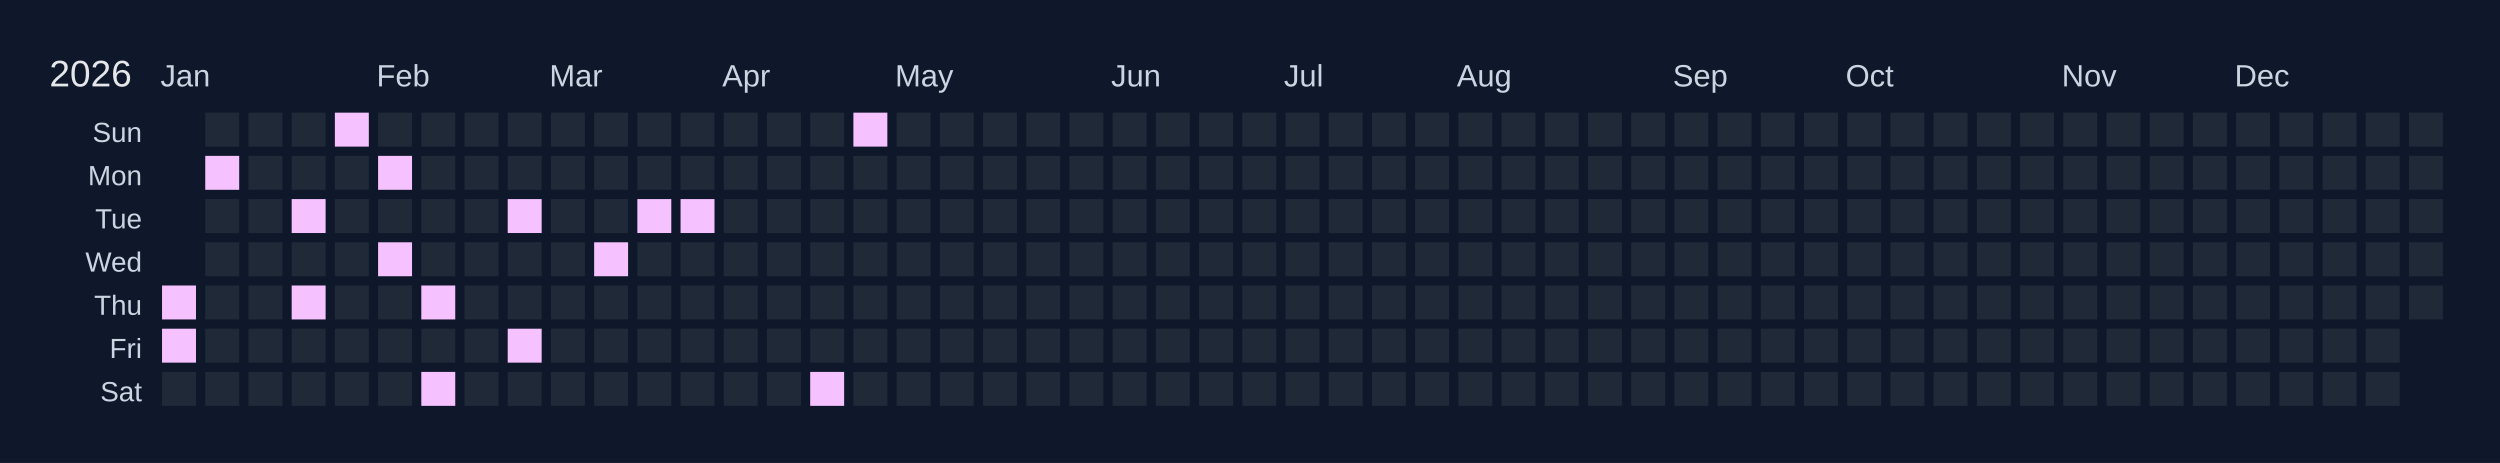
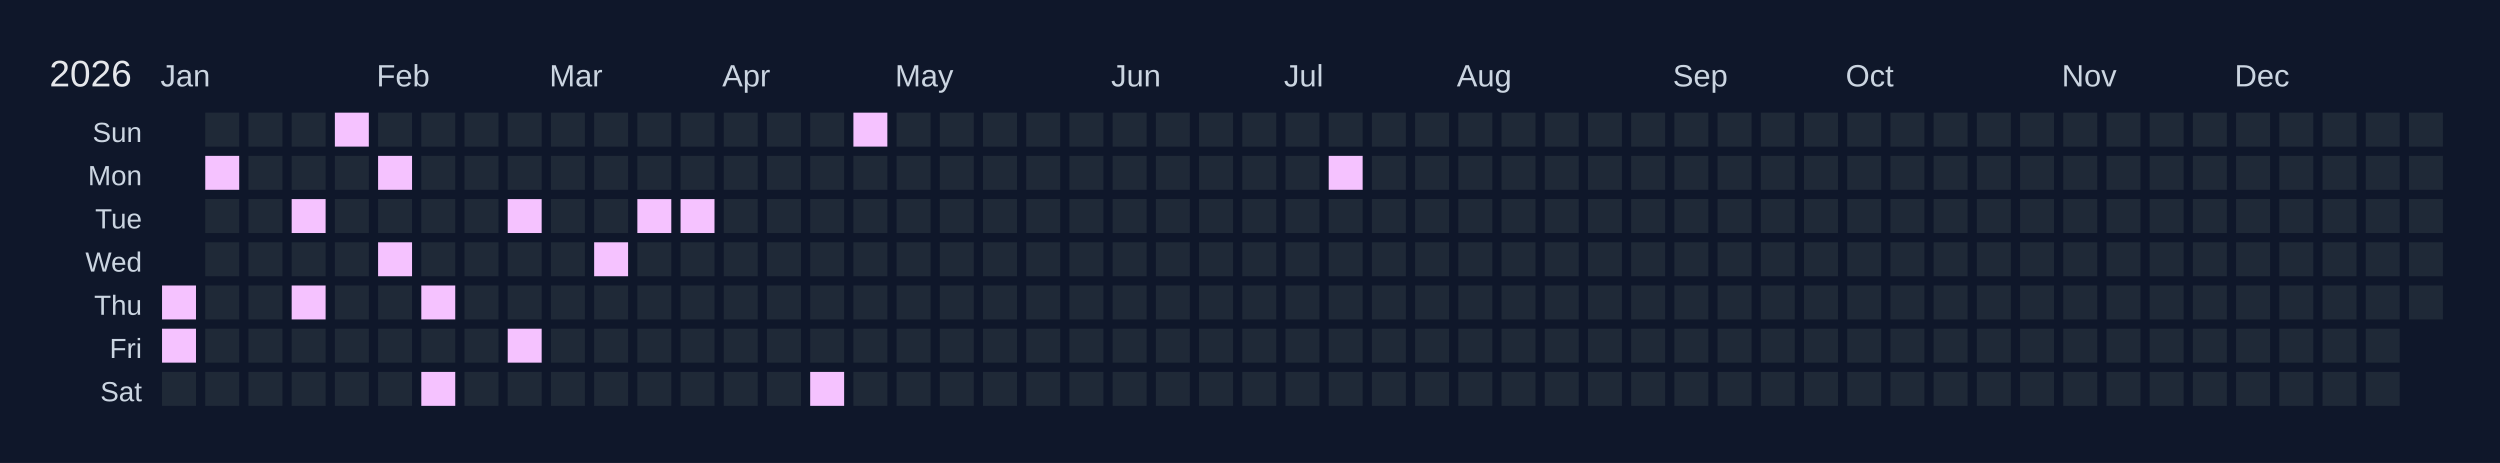
<svg xmlns="http://www.w3.org/2000/svg" width="810" height="150" viewBox="0 0 810 150">
  <rect width="810" height="150" fill="#0f172a" />
  <text x="16" y="28" font-size="12" fill="#e5e7eb" font-family="Arial, sans-serif">2026</text>
  <text x="52" y="28" font-size="10" fill="#cbd5e1" font-family="Arial, sans-serif">Jan</text>
  <text x="122" y="28" font-size="10" fill="#cbd5e1" font-family="Arial, sans-serif">Feb</text>
  <text x="178" y="28" font-size="10" fill="#cbd5e1" font-family="Arial, sans-serif">Mar</text>
  <text x="234" y="28" font-size="10" fill="#cbd5e1" font-family="Arial, sans-serif">Apr</text>
  <text x="290" y="28" font-size="10" fill="#cbd5e1" font-family="Arial, sans-serif">May</text>
  <text x="360" y="28" font-size="10" fill="#cbd5e1" font-family="Arial, sans-serif">Jun</text>
  <text x="416" y="28" font-size="10" fill="#cbd5e1" font-family="Arial, sans-serif">Jul</text>
  <text x="472" y="28" font-size="10" fill="#cbd5e1" font-family="Arial, sans-serif">Aug</text>
  <text x="542" y="28" font-size="10" fill="#cbd5e1" font-family="Arial, sans-serif">Sep</text>
  <text x="598" y="28" font-size="10" fill="#cbd5e1" font-family="Arial, sans-serif">Oct</text>
  <text x="668" y="28" font-size="10" fill="#cbd5e1" font-family="Arial, sans-serif">Nov</text>
  <text x="724" y="28" font-size="10" fill="#cbd5e1" font-family="Arial, sans-serif">Dec</text>
  <text x="46" y="46" font-size="9" fill="#cbd5e1" font-family="Arial, sans-serif" text-anchor="end">Sun</text>
  <text x="46" y="60" font-size="9" fill="#cbd5e1" font-family="Arial, sans-serif" text-anchor="end">Mon</text>
  <text x="46" y="74" font-size="9" fill="#cbd5e1" font-family="Arial, sans-serif" text-anchor="end">Tue</text>
  <text x="46" y="88" font-size="9" fill="#cbd5e1" font-family="Arial, sans-serif" text-anchor="end">Wed</text>
  <text x="46" y="102" font-size="9" fill="#cbd5e1" font-family="Arial, sans-serif" text-anchor="end">Thu</text>
  <text x="46" y="116" font-size="9" fill="#cbd5e1" font-family="Arial, sans-serif" text-anchor="end">Fri</text>
  <text x="46" y="130" font-size="9" fill="#cbd5e1" font-family="Arial, sans-serif" text-anchor="end">Sat</text>
  <g transform="translate(52,36)">
    <rect x="0" y="0" width="12" height="12" fill="#0f172a" stroke="#0f172a" stroke-width="1" />
    <rect x="0" y="14" width="12" height="12" fill="#0f172a" stroke="#0f172a" stroke-width="1" />
    <rect x="0" y="28" width="12" height="12" fill="#0f172a" stroke="#0f172a" stroke-width="1" />
    <rect x="0" y="42" width="12" height="12" fill="#0f172a" stroke="#0f172a" stroke-width="1" />
    <rect x="0" y="56" width="12" height="12" fill="#f5c2ff" stroke="#0f172a" stroke-width="1" data-date="2026-01-01" />
    <rect x="0" y="70" width="12" height="12" fill="#f5c2ff" stroke="#0f172a" stroke-width="1" data-date="2026-01-02" />
    <rect x="0" y="84" width="12" height="12" fill="#1f2937" stroke="#0f172a" stroke-width="1" data-date="2026-01-03" />
    <rect x="14" y="0" width="12" height="12" fill="#1f2937" stroke="#0f172a" stroke-width="1" data-date="2026-01-04" />
    <rect x="14" y="14" width="12" height="12" fill="#f5c2ff" stroke="#0f172a" stroke-width="1" data-date="2026-01-05" />
    <rect x="14" y="28" width="12" height="12" fill="#1f2937" stroke="#0f172a" stroke-width="1" data-date="2026-01-06" />
    <rect x="14" y="42" width="12" height="12" fill="#1f2937" stroke="#0f172a" stroke-width="1" data-date="2026-01-07" />
    <rect x="14" y="56" width="12" height="12" fill="#1f2937" stroke="#0f172a" stroke-width="1" data-date="2026-01-08" />
    <rect x="14" y="70" width="12" height="12" fill="#1f2937" stroke="#0f172a" stroke-width="1" data-date="2026-01-09" />
    <rect x="14" y="84" width="12" height="12" fill="#1f2937" stroke="#0f172a" stroke-width="1" data-date="2026-01-10" />
    <rect x="28" y="0" width="12" height="12" fill="#1f2937" stroke="#0f172a" stroke-width="1" data-date="2026-01-11" />
    <rect x="28" y="14" width="12" height="12" fill="#1f2937" stroke="#0f172a" stroke-width="1" data-date="2026-01-12" />
    <rect x="28" y="28" width="12" height="12" fill="#1f2937" stroke="#0f172a" stroke-width="1" data-date="2026-01-13" />
    <rect x="28" y="42" width="12" height="12" fill="#1f2937" stroke="#0f172a" stroke-width="1" data-date="2026-01-14" />
    <rect x="28" y="56" width="12" height="12" fill="#1f2937" stroke="#0f172a" stroke-width="1" data-date="2026-01-15" />
    <rect x="28" y="70" width="12" height="12" fill="#1f2937" stroke="#0f172a" stroke-width="1" data-date="2026-01-16" />
    <rect x="28" y="84" width="12" height="12" fill="#1f2937" stroke="#0f172a" stroke-width="1" data-date="2026-01-17" />
    <rect x="42" y="0" width="12" height="12" fill="#1f2937" stroke="#0f172a" stroke-width="1" data-date="2026-01-18" />
    <rect x="42" y="14" width="12" height="12" fill="#1f2937" stroke="#0f172a" stroke-width="1" data-date="2026-01-19" />
    <rect x="42" y="28" width="12" height="12" fill="#f5c2ff" stroke="#0f172a" stroke-width="1" data-date="2026-01-20" />
    <rect x="42" y="42" width="12" height="12" fill="#1f2937" stroke="#0f172a" stroke-width="1" data-date="2026-01-21" />
    <rect x="42" y="56" width="12" height="12" fill="#f5c2ff" stroke="#0f172a" stroke-width="1" data-date="2026-01-22" />
    <rect x="42" y="70" width="12" height="12" fill="#1f2937" stroke="#0f172a" stroke-width="1" data-date="2026-01-23" />
    <rect x="42" y="84" width="12" height="12" fill="#1f2937" stroke="#0f172a" stroke-width="1" data-date="2026-01-24" />
    <rect x="56" y="0" width="12" height="12" fill="#f5c2ff" stroke="#0f172a" stroke-width="1" data-date="2026-01-25" />
    <rect x="56" y="14" width="12" height="12" fill="#1f2937" stroke="#0f172a" stroke-width="1" data-date="2026-01-26" />
    <rect x="56" y="28" width="12" height="12" fill="#1f2937" stroke="#0f172a" stroke-width="1" data-date="2026-01-27" />
    <rect x="56" y="42" width="12" height="12" fill="#1f2937" stroke="#0f172a" stroke-width="1" data-date="2026-01-28" />
    <rect x="56" y="56" width="12" height="12" fill="#1f2937" stroke="#0f172a" stroke-width="1" data-date="2026-01-29" />
    <rect x="56" y="70" width="12" height="12" fill="#1f2937" stroke="#0f172a" stroke-width="1" data-date="2026-01-30" />
    <rect x="56" y="84" width="12" height="12" fill="#1f2937" stroke="#0f172a" stroke-width="1" data-date="2026-01-31" />
    <rect x="70" y="0" width="12" height="12" fill="#1f2937" stroke="#0f172a" stroke-width="1" data-date="2026-02-01" />
    <rect x="70" y="14" width="12" height="12" fill="#f5c2ff" stroke="#0f172a" stroke-width="1" data-date="2026-02-02" />
    <rect x="70" y="28" width="12" height="12" fill="#1f2937" stroke="#0f172a" stroke-width="1" data-date="2026-02-03" />
    <rect x="70" y="42" width="12" height="12" fill="#f5c2ff" stroke="#0f172a" stroke-width="1" data-date="2026-02-04" />
    <rect x="70" y="56" width="12" height="12" fill="#1f2937" stroke="#0f172a" stroke-width="1" data-date="2026-02-05" />
    <rect x="70" y="70" width="12" height="12" fill="#1f2937" stroke="#0f172a" stroke-width="1" data-date="2026-02-06" />
    <rect x="70" y="84" width="12" height="12" fill="#1f2937" stroke="#0f172a" stroke-width="1" data-date="2026-02-07" />
    <rect x="84" y="0" width="12" height="12" fill="#1f2937" stroke="#0f172a" stroke-width="1" data-date="2026-02-08" />
    <rect x="84" y="14" width="12" height="12" fill="#1f2937" stroke="#0f172a" stroke-width="1" data-date="2026-02-09" />
    <rect x="84" y="28" width="12" height="12" fill="#1f2937" stroke="#0f172a" stroke-width="1" data-date="2026-02-10" />
    <rect x="84" y="42" width="12" height="12" fill="#1f2937" stroke="#0f172a" stroke-width="1" data-date="2026-02-11" />
    <rect x="84" y="56" width="12" height="12" fill="#f5c2ff" stroke="#0f172a" stroke-width="1" data-date="2026-02-12" />
    <rect x="84" y="70" width="12" height="12" fill="#1f2937" stroke="#0f172a" stroke-width="1" data-date="2026-02-13" />
    <rect x="84" y="84" width="12" height="12" fill="#f5c2ff" stroke="#0f172a" stroke-width="1" data-date="2026-02-14" />
    <rect x="98" y="0" width="12" height="12" fill="#1f2937" stroke="#0f172a" stroke-width="1" data-date="2026-02-15" />
    <rect x="98" y="14" width="12" height="12" fill="#1f2937" stroke="#0f172a" stroke-width="1" data-date="2026-02-16" />
    <rect x="98" y="28" width="12" height="12" fill="#1f2937" stroke="#0f172a" stroke-width="1" data-date="2026-02-17" />
    <rect x="98" y="42" width="12" height="12" fill="#1f2937" stroke="#0f172a" stroke-width="1" data-date="2026-02-18" />
    <rect x="98" y="56" width="12" height="12" fill="#1f2937" stroke="#0f172a" stroke-width="1" data-date="2026-02-19" />
    <rect x="98" y="70" width="12" height="12" fill="#1f2937" stroke="#0f172a" stroke-width="1" data-date="2026-02-20" />
    <rect x="98" y="84" width="12" height="12" fill="#1f2937" stroke="#0f172a" stroke-width="1" data-date="2026-02-21" />
    <rect x="112" y="0" width="12" height="12" fill="#1f2937" stroke="#0f172a" stroke-width="1" data-date="2026-02-22" />
    <rect x="112" y="14" width="12" height="12" fill="#1f2937" stroke="#0f172a" stroke-width="1" data-date="2026-02-23" />
    <rect x="112" y="28" width="12" height="12" fill="#f5c2ff" stroke="#0f172a" stroke-width="1" data-date="2026-02-24" />
    <rect x="112" y="42" width="12" height="12" fill="#1f2937" stroke="#0f172a" stroke-width="1" data-date="2026-02-25" />
    <rect x="112" y="56" width="12" height="12" fill="#1f2937" stroke="#0f172a" stroke-width="1" data-date="2026-02-26" />
    <rect x="112" y="70" width="12" height="12" fill="#f5c2ff" stroke="#0f172a" stroke-width="1" data-date="2026-02-27" />
    <rect x="112" y="84" width="12" height="12" fill="#1f2937" stroke="#0f172a" stroke-width="1" data-date="2026-02-28" />
    <rect x="126" y="0" width="12" height="12" fill="#1f2937" stroke="#0f172a" stroke-width="1" data-date="2026-03-01" />
    <rect x="126" y="14" width="12" height="12" fill="#1f2937" stroke="#0f172a" stroke-width="1" data-date="2026-03-02" />
    <rect x="126" y="28" width="12" height="12" fill="#1f2937" stroke="#0f172a" stroke-width="1" data-date="2026-03-03" />
    <rect x="126" y="42" width="12" height="12" fill="#1f2937" stroke="#0f172a" stroke-width="1" data-date="2026-03-04" />
    <rect x="126" y="56" width="12" height="12" fill="#1f2937" stroke="#0f172a" stroke-width="1" data-date="2026-03-05" />
    <rect x="126" y="70" width="12" height="12" fill="#1f2937" stroke="#0f172a" stroke-width="1" data-date="2026-03-06" />
    <rect x="126" y="84" width="12" height="12" fill="#1f2937" stroke="#0f172a" stroke-width="1" data-date="2026-03-07" />
    <rect x="140" y="0" width="12" height="12" fill="#1f2937" stroke="#0f172a" stroke-width="1" data-date="2026-03-08" />
    <rect x="140" y="14" width="12" height="12" fill="#1f2937" stroke="#0f172a" stroke-width="1" data-date="2026-03-09" />
    <rect x="140" y="28" width="12" height="12" fill="#1f2937" stroke="#0f172a" stroke-width="1" data-date="2026-03-10" />
    <rect x="140" y="42" width="12" height="12" fill="#f5c2ff" stroke="#0f172a" stroke-width="1" data-date="2026-03-11" />
    <rect x="140" y="56" width="12" height="12" fill="#1f2937" stroke="#0f172a" stroke-width="1" data-date="2026-03-12" />
    <rect x="140" y="70" width="12" height="12" fill="#1f2937" stroke="#0f172a" stroke-width="1" data-date="2026-03-13" />
    <rect x="140" y="84" width="12" height="12" fill="#1f2937" stroke="#0f172a" stroke-width="1" data-date="2026-03-14" />
    <rect x="154" y="0" width="12" height="12" fill="#1f2937" stroke="#0f172a" stroke-width="1" data-date="2026-03-15" />
    <rect x="154" y="14" width="12" height="12" fill="#1f2937" stroke="#0f172a" stroke-width="1" data-date="2026-03-16" />
    <rect x="154" y="28" width="12" height="12" fill="#f5c2ff" stroke="#0f172a" stroke-width="1" data-date="2026-03-17" />
    <rect x="154" y="42" width="12" height="12" fill="#1f2937" stroke="#0f172a" stroke-width="1" data-date="2026-03-18" />
    <rect x="154" y="56" width="12" height="12" fill="#1f2937" stroke="#0f172a" stroke-width="1" data-date="2026-03-19" />
    <rect x="154" y="70" width="12" height="12" fill="#1f2937" stroke="#0f172a" stroke-width="1" data-date="2026-03-20" />
    <rect x="154" y="84" width="12" height="12" fill="#1f2937" stroke="#0f172a" stroke-width="1" data-date="2026-03-21" />
    <rect x="168" y="0" width="12" height="12" fill="#1f2937" stroke="#0f172a" stroke-width="1" data-date="2026-03-22" />
    <rect x="168" y="14" width="12" height="12" fill="#1f2937" stroke="#0f172a" stroke-width="1" data-date="2026-03-23" />
    <rect x="168" y="28" width="12" height="12" fill="#f5c2ff" stroke="#0f172a" stroke-width="1" data-date="2026-03-24" />
    <rect x="168" y="42" width="12" height="12" fill="#1f2937" stroke="#0f172a" stroke-width="1" data-date="2026-03-25" />
    <rect x="168" y="56" width="12" height="12" fill="#1f2937" stroke="#0f172a" stroke-width="1" data-date="2026-03-26" />
    <rect x="168" y="70" width="12" height="12" fill="#1f2937" stroke="#0f172a" stroke-width="1" data-date="2026-03-27" />
    <rect x="168" y="84" width="12" height="12" fill="#1f2937" stroke="#0f172a" stroke-width="1" data-date="2026-03-28" />
    <rect x="182" y="0" width="12" height="12" fill="#1f2937" stroke="#0f172a" stroke-width="1" data-date="2026-03-29" />
    <rect x="182" y="14" width="12" height="12" fill="#1f2937" stroke="#0f172a" stroke-width="1" data-date="2026-03-30" />
    <rect x="182" y="28" width="12" height="12" fill="#1f2937" stroke="#0f172a" stroke-width="1" data-date="2026-03-31" />
    <rect x="182" y="42" width="12" height="12" fill="#1f2937" stroke="#0f172a" stroke-width="1" data-date="2026-04-01" />
    <rect x="182" y="56" width="12" height="12" fill="#1f2937" stroke="#0f172a" stroke-width="1" data-date="2026-04-02" />
    <rect x="182" y="70" width="12" height="12" fill="#1f2937" stroke="#0f172a" stroke-width="1" data-date="2026-04-03" />
    <rect x="182" y="84" width="12" height="12" fill="#1f2937" stroke="#0f172a" stroke-width="1" data-date="2026-04-04" />
    <rect x="196" y="0" width="12" height="12" fill="#1f2937" stroke="#0f172a" stroke-width="1" data-date="2026-04-05" />
    <rect x="196" y="14" width="12" height="12" fill="#1f2937" stroke="#0f172a" stroke-width="1" data-date="2026-04-06" />
    <rect x="196" y="28" width="12" height="12" fill="#1f2937" stroke="#0f172a" stroke-width="1" data-date="2026-04-07" />
    <rect x="196" y="42" width="12" height="12" fill="#1f2937" stroke="#0f172a" stroke-width="1" data-date="2026-04-08" />
    <rect x="196" y="56" width="12" height="12" fill="#1f2937" stroke="#0f172a" stroke-width="1" data-date="2026-04-09" />
    <rect x="196" y="70" width="12" height="12" fill="#1f2937" stroke="#0f172a" stroke-width="1" data-date="2026-04-10" />
    <rect x="196" y="84" width="12" height="12" fill="#1f2937" stroke="#0f172a" stroke-width="1" data-date="2026-04-11" />
    <rect x="210" y="0" width="12" height="12" fill="#1f2937" stroke="#0f172a" stroke-width="1" data-date="2026-04-12" />
    <rect x="210" y="14" width="12" height="12" fill="#1f2937" stroke="#0f172a" stroke-width="1" data-date="2026-04-13" />
    <rect x="210" y="28" width="12" height="12" fill="#1f2937" stroke="#0f172a" stroke-width="1" data-date="2026-04-14" />
    <rect x="210" y="42" width="12" height="12" fill="#1f2937" stroke="#0f172a" stroke-width="1" data-date="2026-04-15" />
    <rect x="210" y="56" width="12" height="12" fill="#1f2937" stroke="#0f172a" stroke-width="1" data-date="2026-04-16" />
    <rect x="210" y="70" width="12" height="12" fill="#1f2937" stroke="#0f172a" stroke-width="1" data-date="2026-04-17" />
    <rect x="210" y="84" width="12" height="12" fill="#f5c2ff" stroke="#0f172a" stroke-width="1" data-date="2026-04-18" />
    <rect x="224" y="0" width="12" height="12" fill="#f5c2ff" stroke="#0f172a" stroke-width="1" data-date="2026-04-19" />
    <rect x="224" y="14" width="12" height="12" fill="#1f2937" stroke="#0f172a" stroke-width="1" data-date="2026-04-20" />
    <rect x="224" y="28" width="12" height="12" fill="#1f2937" stroke="#0f172a" stroke-width="1" data-date="2026-04-21" />
    <rect x="224" y="42" width="12" height="12" fill="#1f2937" stroke="#0f172a" stroke-width="1" data-date="2026-04-22" />
    <rect x="224" y="56" width="12" height="12" fill="#1f2937" stroke="#0f172a" stroke-width="1" data-date="2026-04-23" />
    <rect x="224" y="70" width="12" height="12" fill="#1f2937" stroke="#0f172a" stroke-width="1" data-date="2026-04-24" />
    <rect x="224" y="84" width="12" height="12" fill="#1f2937" stroke="#0f172a" stroke-width="1" data-date="2026-04-25" />
    <rect x="238" y="0" width="12" height="12" fill="#1f2937" stroke="#0f172a" stroke-width="1" data-date="2026-04-26" />
    <rect x="238" y="14" width="12" height="12" fill="#1f2937" stroke="#0f172a" stroke-width="1" data-date="2026-04-27" />
    <rect x="238" y="28" width="12" height="12" fill="#1f2937" stroke="#0f172a" stroke-width="1" data-date="2026-04-28" />
    <rect x="238" y="42" width="12" height="12" fill="#1f2937" stroke="#0f172a" stroke-width="1" data-date="2026-04-29" />
    <rect x="238" y="56" width="12" height="12" fill="#1f2937" stroke="#0f172a" stroke-width="1" data-date="2026-04-30" />
    <rect x="238" y="70" width="12" height="12" fill="#1f2937" stroke="#0f172a" stroke-width="1" data-date="2026-05-01" />
    <rect x="238" y="84" width="12" height="12" fill="#1f2937" stroke="#0f172a" stroke-width="1" data-date="2026-05-02" />
    <rect x="252" y="0" width="12" height="12" fill="#1f2937" stroke="#0f172a" stroke-width="1" data-date="2026-05-03" />
    <rect x="252" y="14" width="12" height="12" fill="#1f2937" stroke="#0f172a" stroke-width="1" data-date="2026-05-04" />
    <rect x="252" y="28" width="12" height="12" fill="#1f2937" stroke="#0f172a" stroke-width="1" data-date="2026-05-05" />
    <rect x="252" y="42" width="12" height="12" fill="#1f2937" stroke="#0f172a" stroke-width="1" data-date="2026-05-06" />
    <rect x="252" y="56" width="12" height="12" fill="#1f2937" stroke="#0f172a" stroke-width="1" data-date="2026-05-07" />
    <rect x="252" y="70" width="12" height="12" fill="#1f2937" stroke="#0f172a" stroke-width="1" data-date="2026-05-08" />
    <rect x="252" y="84" width="12" height="12" fill="#1f2937" stroke="#0f172a" stroke-width="1" data-date="2026-05-09" />
    <rect x="266" y="0" width="12" height="12" fill="#1f2937" stroke="#0f172a" stroke-width="1" data-date="2026-05-10" />
    <rect x="266" y="14" width="12" height="12" fill="#1f2937" stroke="#0f172a" stroke-width="1" data-date="2026-05-11" />
    <rect x="266" y="28" width="12" height="12" fill="#1f2937" stroke="#0f172a" stroke-width="1" data-date="2026-05-12" />
    <rect x="266" y="42" width="12" height="12" fill="#1f2937" stroke="#0f172a" stroke-width="1" data-date="2026-05-13" />
    <rect x="266" y="56" width="12" height="12" fill="#1f2937" stroke="#0f172a" stroke-width="1" data-date="2026-05-14" />
    <rect x="266" y="70" width="12" height="12" fill="#1f2937" stroke="#0f172a" stroke-width="1" data-date="2026-05-15" />
    <rect x="266" y="84" width="12" height="12" fill="#1f2937" stroke="#0f172a" stroke-width="1" data-date="2026-05-16" />
    <rect x="280" y="0" width="12" height="12" fill="#1f2937" stroke="#0f172a" stroke-width="1" data-date="2026-05-17" />
    <rect x="280" y="14" width="12" height="12" fill="#1f2937" stroke="#0f172a" stroke-width="1" data-date="2026-05-18" />
    <rect x="280" y="28" width="12" height="12" fill="#1f2937" stroke="#0f172a" stroke-width="1" data-date="2026-05-19" />
    <rect x="280" y="42" width="12" height="12" fill="#1f2937" stroke="#0f172a" stroke-width="1" data-date="2026-05-20" />
    <rect x="280" y="56" width="12" height="12" fill="#1f2937" stroke="#0f172a" stroke-width="1" data-date="2026-05-21" />
    <rect x="280" y="70" width="12" height="12" fill="#1f2937" stroke="#0f172a" stroke-width="1" data-date="2026-05-22" />
    <rect x="280" y="84" width="12" height="12" fill="#1f2937" stroke="#0f172a" stroke-width="1" data-date="2026-05-23" />
    <rect x="294" y="0" width="12" height="12" fill="#1f2937" stroke="#0f172a" stroke-width="1" data-date="2026-05-24" />
    <rect x="294" y="14" width="12" height="12" fill="#1f2937" stroke="#0f172a" stroke-width="1" data-date="2026-05-25" />
    <rect x="294" y="28" width="12" height="12" fill="#1f2937" stroke="#0f172a" stroke-width="1" data-date="2026-05-26" />
    <rect x="294" y="42" width="12" height="12" fill="#1f2937" stroke="#0f172a" stroke-width="1" data-date="2026-05-27" />
    <rect x="294" y="56" width="12" height="12" fill="#1f2937" stroke="#0f172a" stroke-width="1" data-date="2026-05-28" />
    <rect x="294" y="70" width="12" height="12" fill="#1f2937" stroke="#0f172a" stroke-width="1" data-date="2026-05-29" />
    <rect x="294" y="84" width="12" height="12" fill="#1f2937" stroke="#0f172a" stroke-width="1" data-date="2026-05-30" />
    <rect x="308" y="0" width="12" height="12" fill="#1f2937" stroke="#0f172a" stroke-width="1" data-date="2026-05-31" />
    <rect x="308" y="14" width="12" height="12" fill="#1f2937" stroke="#0f172a" stroke-width="1" data-date="2026-06-01" />
    <rect x="308" y="28" width="12" height="12" fill="#1f2937" stroke="#0f172a" stroke-width="1" data-date="2026-06-02" />
    <rect x="308" y="42" width="12" height="12" fill="#1f2937" stroke="#0f172a" stroke-width="1" data-date="2026-06-03" />
    <rect x="308" y="56" width="12" height="12" fill="#1f2937" stroke="#0f172a" stroke-width="1" data-date="2026-06-04" />
    <rect x="308" y="70" width="12" height="12" fill="#1f2937" stroke="#0f172a" stroke-width="1" data-date="2026-06-05" />
    <rect x="308" y="84" width="12" height="12" fill="#1f2937" stroke="#0f172a" stroke-width="1" data-date="2026-06-06" />
    <rect x="322" y="0" width="12" height="12" fill="#1f2937" stroke="#0f172a" stroke-width="1" data-date="2026-06-07" />
    <rect x="322" y="14" width="12" height="12" fill="#1f2937" stroke="#0f172a" stroke-width="1" data-date="2026-06-08" />
    <rect x="322" y="28" width="12" height="12" fill="#1f2937" stroke="#0f172a" stroke-width="1" data-date="2026-06-09" />
    <rect x="322" y="42" width="12" height="12" fill="#1f2937" stroke="#0f172a" stroke-width="1" data-date="2026-06-10" />
    <rect x="322" y="56" width="12" height="12" fill="#1f2937" stroke="#0f172a" stroke-width="1" data-date="2026-06-11" />
    <rect x="322" y="70" width="12" height="12" fill="#1f2937" stroke="#0f172a" stroke-width="1" data-date="2026-06-12" />
    <rect x="322" y="84" width="12" height="12" fill="#1f2937" stroke="#0f172a" stroke-width="1" data-date="2026-06-13" />
    <rect x="336" y="0" width="12" height="12" fill="#1f2937" stroke="#0f172a" stroke-width="1" data-date="2026-06-14" />
    <rect x="336" y="14" width="12" height="12" fill="#1f2937" stroke="#0f172a" stroke-width="1" data-date="2026-06-15" />
    <rect x="336" y="28" width="12" height="12" fill="#1f2937" stroke="#0f172a" stroke-width="1" data-date="2026-06-16" />
    <rect x="336" y="42" width="12" height="12" fill="#1f2937" stroke="#0f172a" stroke-width="1" data-date="2026-06-17" />
    <rect x="336" y="56" width="12" height="12" fill="#1f2937" stroke="#0f172a" stroke-width="1" data-date="2026-06-18" />
    <rect x="336" y="70" width="12" height="12" fill="#1f2937" stroke="#0f172a" stroke-width="1" data-date="2026-06-19" />
    <rect x="336" y="84" width="12" height="12" fill="#1f2937" stroke="#0f172a" stroke-width="1" data-date="2026-06-20" />
    <rect x="350" y="0" width="12" height="12" fill="#1f2937" stroke="#0f172a" stroke-width="1" data-date="2026-06-21" />
    <rect x="350" y="14" width="12" height="12" fill="#1f2937" stroke="#0f172a" stroke-width="1" data-date="2026-06-22" />
    <rect x="350" y="28" width="12" height="12" fill="#1f2937" stroke="#0f172a" stroke-width="1" data-date="2026-06-23" />
    <rect x="350" y="42" width="12" height="12" fill="#1f2937" stroke="#0f172a" stroke-width="1" data-date="2026-06-24" />
    <rect x="350" y="56" width="12" height="12" fill="#1f2937" stroke="#0f172a" stroke-width="1" data-date="2026-06-25" />
    <rect x="350" y="70" width="12" height="12" fill="#1f2937" stroke="#0f172a" stroke-width="1" data-date="2026-06-26" />
    <rect x="350" y="84" width="12" height="12" fill="#1f2937" stroke="#0f172a" stroke-width="1" data-date="2026-06-27" />
    <rect x="364" y="0" width="12" height="12" fill="#1f2937" stroke="#0f172a" stroke-width="1" data-date="2026-06-28" />
    <rect x="364" y="14" width="12" height="12" fill="#1f2937" stroke="#0f172a" stroke-width="1" data-date="2026-06-29" />
    <rect x="364" y="28" width="12" height="12" fill="#1f2937" stroke="#0f172a" stroke-width="1" data-date="2026-06-30" />
    <rect x="364" y="42" width="12" height="12" fill="#1f2937" stroke="#0f172a" stroke-width="1" data-date="2026-07-01" />
    <rect x="364" y="56" width="12" height="12" fill="#1f2937" stroke="#0f172a" stroke-width="1" data-date="2026-07-02" />
    <rect x="364" y="70" width="12" height="12" fill="#1f2937" stroke="#0f172a" stroke-width="1" data-date="2026-07-03" />
    <rect x="364" y="84" width="12" height="12" fill="#1f2937" stroke="#0f172a" stroke-width="1" data-date="2026-07-04" />
    <rect x="378" y="0" width="12" height="12" fill="#1f2937" stroke="#0f172a" stroke-width="1" data-date="2026-07-05" />
-     <rect x="378" y="14" width="12" height="12" fill="#1f2937" stroke="#0f172a" stroke-width="1" data-date="2026-07-06" />
+     <rect x="378" y="14" width="12" height="12" fill="#f5c2ff" stroke="#0f172a" stroke-width="1" data-date="2026-07-06" />
    <rect x="378" y="28" width="12" height="12" fill="#1f2937" stroke="#0f172a" stroke-width="1" data-date="2026-07-07" />
    <rect x="378" y="42" width="12" height="12" fill="#1f2937" stroke="#0f172a" stroke-width="1" data-date="2026-07-08" />
    <rect x="378" y="56" width="12" height="12" fill="#1f2937" stroke="#0f172a" stroke-width="1" data-date="2026-07-09" />
    <rect x="378" y="70" width="12" height="12" fill="#1f2937" stroke="#0f172a" stroke-width="1" data-date="2026-07-10" />
    <rect x="378" y="84" width="12" height="12" fill="#1f2937" stroke="#0f172a" stroke-width="1" data-date="2026-07-11" />
    <rect x="392" y="0" width="12" height="12" fill="#1f2937" stroke="#0f172a" stroke-width="1" data-date="2026-07-12" />
    <rect x="392" y="14" width="12" height="12" fill="#1f2937" stroke="#0f172a" stroke-width="1" data-date="2026-07-13" />
    <rect x="392" y="28" width="12" height="12" fill="#1f2937" stroke="#0f172a" stroke-width="1" data-date="2026-07-14" />
    <rect x="392" y="42" width="12" height="12" fill="#1f2937" stroke="#0f172a" stroke-width="1" data-date="2026-07-15" />
    <rect x="392" y="56" width="12" height="12" fill="#1f2937" stroke="#0f172a" stroke-width="1" data-date="2026-07-16" />
    <rect x="392" y="70" width="12" height="12" fill="#1f2937" stroke="#0f172a" stroke-width="1" data-date="2026-07-17" />
    <rect x="392" y="84" width="12" height="12" fill="#1f2937" stroke="#0f172a" stroke-width="1" data-date="2026-07-18" />
    <rect x="406" y="0" width="12" height="12" fill="#1f2937" stroke="#0f172a" stroke-width="1" data-date="2026-07-19" />
    <rect x="406" y="14" width="12" height="12" fill="#1f2937" stroke="#0f172a" stroke-width="1" data-date="2026-07-20" />
    <rect x="406" y="28" width="12" height="12" fill="#1f2937" stroke="#0f172a" stroke-width="1" data-date="2026-07-21" />
    <rect x="406" y="42" width="12" height="12" fill="#1f2937" stroke="#0f172a" stroke-width="1" data-date="2026-07-22" />
    <rect x="406" y="56" width="12" height="12" fill="#1f2937" stroke="#0f172a" stroke-width="1" data-date="2026-07-23" />
    <rect x="406" y="70" width="12" height="12" fill="#1f2937" stroke="#0f172a" stroke-width="1" data-date="2026-07-24" />
    <rect x="406" y="84" width="12" height="12" fill="#1f2937" stroke="#0f172a" stroke-width="1" data-date="2026-07-25" />
    <rect x="420" y="0" width="12" height="12" fill="#1f2937" stroke="#0f172a" stroke-width="1" data-date="2026-07-26" />
    <rect x="420" y="14" width="12" height="12" fill="#1f2937" stroke="#0f172a" stroke-width="1" data-date="2026-07-27" />
    <rect x="420" y="28" width="12" height="12" fill="#1f2937" stroke="#0f172a" stroke-width="1" data-date="2026-07-28" />
    <rect x="420" y="42" width="12" height="12" fill="#1f2937" stroke="#0f172a" stroke-width="1" data-date="2026-07-29" />
    <rect x="420" y="56" width="12" height="12" fill="#1f2937" stroke="#0f172a" stroke-width="1" data-date="2026-07-30" />
    <rect x="420" y="70" width="12" height="12" fill="#1f2937" stroke="#0f172a" stroke-width="1" data-date="2026-07-31" />
    <rect x="420" y="84" width="12" height="12" fill="#1f2937" stroke="#0f172a" stroke-width="1" data-date="2026-08-01" />
    <rect x="434" y="0" width="12" height="12" fill="#1f2937" stroke="#0f172a" stroke-width="1" data-date="2026-08-02" />
    <rect x="434" y="14" width="12" height="12" fill="#1f2937" stroke="#0f172a" stroke-width="1" data-date="2026-08-03" />
    <rect x="434" y="28" width="12" height="12" fill="#1f2937" stroke="#0f172a" stroke-width="1" data-date="2026-08-04" />
    <rect x="434" y="42" width="12" height="12" fill="#1f2937" stroke="#0f172a" stroke-width="1" data-date="2026-08-05" />
    <rect x="434" y="56" width="12" height="12" fill="#1f2937" stroke="#0f172a" stroke-width="1" data-date="2026-08-06" />
    <rect x="434" y="70" width="12" height="12" fill="#1f2937" stroke="#0f172a" stroke-width="1" data-date="2026-08-07" />
    <rect x="434" y="84" width="12" height="12" fill="#1f2937" stroke="#0f172a" stroke-width="1" data-date="2026-08-08" />
    <rect x="448" y="0" width="12" height="12" fill="#1f2937" stroke="#0f172a" stroke-width="1" data-date="2026-08-09" />
    <rect x="448" y="14" width="12" height="12" fill="#1f2937" stroke="#0f172a" stroke-width="1" data-date="2026-08-10" />
    <rect x="448" y="28" width="12" height="12" fill="#1f2937" stroke="#0f172a" stroke-width="1" data-date="2026-08-11" />
    <rect x="448" y="42" width="12" height="12" fill="#1f2937" stroke="#0f172a" stroke-width="1" data-date="2026-08-12" />
    <rect x="448" y="56" width="12" height="12" fill="#1f2937" stroke="#0f172a" stroke-width="1" data-date="2026-08-13" />
    <rect x="448" y="70" width="12" height="12" fill="#1f2937" stroke="#0f172a" stroke-width="1" data-date="2026-08-14" />
    <rect x="448" y="84" width="12" height="12" fill="#1f2937" stroke="#0f172a" stroke-width="1" data-date="2026-08-15" />
    <rect x="462" y="0" width="12" height="12" fill="#1f2937" stroke="#0f172a" stroke-width="1" data-date="2026-08-16" />
    <rect x="462" y="14" width="12" height="12" fill="#1f2937" stroke="#0f172a" stroke-width="1" data-date="2026-08-17" />
    <rect x="462" y="28" width="12" height="12" fill="#1f2937" stroke="#0f172a" stroke-width="1" data-date="2026-08-18" />
    <rect x="462" y="42" width="12" height="12" fill="#1f2937" stroke="#0f172a" stroke-width="1" data-date="2026-08-19" />
    <rect x="462" y="56" width="12" height="12" fill="#1f2937" stroke="#0f172a" stroke-width="1" data-date="2026-08-20" />
    <rect x="462" y="70" width="12" height="12" fill="#1f2937" stroke="#0f172a" stroke-width="1" data-date="2026-08-21" />
    <rect x="462" y="84" width="12" height="12" fill="#1f2937" stroke="#0f172a" stroke-width="1" data-date="2026-08-22" />
    <rect x="476" y="0" width="12" height="12" fill="#1f2937" stroke="#0f172a" stroke-width="1" data-date="2026-08-23" />
    <rect x="476" y="14" width="12" height="12" fill="#1f2937" stroke="#0f172a" stroke-width="1" data-date="2026-08-24" />
    <rect x="476" y="28" width="12" height="12" fill="#1f2937" stroke="#0f172a" stroke-width="1" data-date="2026-08-25" />
    <rect x="476" y="42" width="12" height="12" fill="#1f2937" stroke="#0f172a" stroke-width="1" data-date="2026-08-26" />
    <rect x="476" y="56" width="12" height="12" fill="#1f2937" stroke="#0f172a" stroke-width="1" data-date="2026-08-27" />
    <rect x="476" y="70" width="12" height="12" fill="#1f2937" stroke="#0f172a" stroke-width="1" data-date="2026-08-28" />
    <rect x="476" y="84" width="12" height="12" fill="#1f2937" stroke="#0f172a" stroke-width="1" data-date="2026-08-29" />
    <rect x="490" y="0" width="12" height="12" fill="#1f2937" stroke="#0f172a" stroke-width="1" data-date="2026-08-30" />
    <rect x="490" y="14" width="12" height="12" fill="#1f2937" stroke="#0f172a" stroke-width="1" data-date="2026-08-31" />
    <rect x="490" y="28" width="12" height="12" fill="#1f2937" stroke="#0f172a" stroke-width="1" data-date="2026-09-01" />
    <rect x="490" y="42" width="12" height="12" fill="#1f2937" stroke="#0f172a" stroke-width="1" data-date="2026-09-02" />
    <rect x="490" y="56" width="12" height="12" fill="#1f2937" stroke="#0f172a" stroke-width="1" data-date="2026-09-03" />
    <rect x="490" y="70" width="12" height="12" fill="#1f2937" stroke="#0f172a" stroke-width="1" data-date="2026-09-04" />
    <rect x="490" y="84" width="12" height="12" fill="#1f2937" stroke="#0f172a" stroke-width="1" data-date="2026-09-05" />
    <rect x="504" y="0" width="12" height="12" fill="#1f2937" stroke="#0f172a" stroke-width="1" data-date="2026-09-06" />
    <rect x="504" y="14" width="12" height="12" fill="#1f2937" stroke="#0f172a" stroke-width="1" data-date="2026-09-07" />
    <rect x="504" y="28" width="12" height="12" fill="#1f2937" stroke="#0f172a" stroke-width="1" data-date="2026-09-08" />
    <rect x="504" y="42" width="12" height="12" fill="#1f2937" stroke="#0f172a" stroke-width="1" data-date="2026-09-09" />
    <rect x="504" y="56" width="12" height="12" fill="#1f2937" stroke="#0f172a" stroke-width="1" data-date="2026-09-10" />
    <rect x="504" y="70" width="12" height="12" fill="#1f2937" stroke="#0f172a" stroke-width="1" data-date="2026-09-11" />
    <rect x="504" y="84" width="12" height="12" fill="#1f2937" stroke="#0f172a" stroke-width="1" data-date="2026-09-12" />
    <rect x="518" y="0" width="12" height="12" fill="#1f2937" stroke="#0f172a" stroke-width="1" data-date="2026-09-13" />
    <rect x="518" y="14" width="12" height="12" fill="#1f2937" stroke="#0f172a" stroke-width="1" data-date="2026-09-14" />
    <rect x="518" y="28" width="12" height="12" fill="#1f2937" stroke="#0f172a" stroke-width="1" data-date="2026-09-15" />
    <rect x="518" y="42" width="12" height="12" fill="#1f2937" stroke="#0f172a" stroke-width="1" data-date="2026-09-16" />
    <rect x="518" y="56" width="12" height="12" fill="#1f2937" stroke="#0f172a" stroke-width="1" data-date="2026-09-17" />
    <rect x="518" y="70" width="12" height="12" fill="#1f2937" stroke="#0f172a" stroke-width="1" data-date="2026-09-18" />
    <rect x="518" y="84" width="12" height="12" fill="#1f2937" stroke="#0f172a" stroke-width="1" data-date="2026-09-19" />
    <rect x="532" y="0" width="12" height="12" fill="#1f2937" stroke="#0f172a" stroke-width="1" data-date="2026-09-20" />
    <rect x="532" y="14" width="12" height="12" fill="#1f2937" stroke="#0f172a" stroke-width="1" data-date="2026-09-21" />
    <rect x="532" y="28" width="12" height="12" fill="#1f2937" stroke="#0f172a" stroke-width="1" data-date="2026-09-22" />
    <rect x="532" y="42" width="12" height="12" fill="#1f2937" stroke="#0f172a" stroke-width="1" data-date="2026-09-23" />
    <rect x="532" y="56" width="12" height="12" fill="#1f2937" stroke="#0f172a" stroke-width="1" data-date="2026-09-24" />
    <rect x="532" y="70" width="12" height="12" fill="#1f2937" stroke="#0f172a" stroke-width="1" data-date="2026-09-25" />
    <rect x="532" y="84" width="12" height="12" fill="#1f2937" stroke="#0f172a" stroke-width="1" data-date="2026-09-26" />
    <rect x="546" y="0" width="12" height="12" fill="#1f2937" stroke="#0f172a" stroke-width="1" data-date="2026-09-27" />
    <rect x="546" y="14" width="12" height="12" fill="#1f2937" stroke="#0f172a" stroke-width="1" data-date="2026-09-28" />
    <rect x="546" y="28" width="12" height="12" fill="#1f2937" stroke="#0f172a" stroke-width="1" data-date="2026-09-29" />
    <rect x="546" y="42" width="12" height="12" fill="#1f2937" stroke="#0f172a" stroke-width="1" data-date="2026-09-30" />
    <rect x="546" y="56" width="12" height="12" fill="#1f2937" stroke="#0f172a" stroke-width="1" data-date="2026-10-01" />
    <rect x="546" y="70" width="12" height="12" fill="#1f2937" stroke="#0f172a" stroke-width="1" data-date="2026-10-02" />
    <rect x="546" y="84" width="12" height="12" fill="#1f2937" stroke="#0f172a" stroke-width="1" data-date="2026-10-03" />
    <rect x="560" y="0" width="12" height="12" fill="#1f2937" stroke="#0f172a" stroke-width="1" data-date="2026-10-04" />
    <rect x="560" y="14" width="12" height="12" fill="#1f2937" stroke="#0f172a" stroke-width="1" data-date="2026-10-05" />
    <rect x="560" y="28" width="12" height="12" fill="#1f2937" stroke="#0f172a" stroke-width="1" data-date="2026-10-06" />
    <rect x="560" y="42" width="12" height="12" fill="#1f2937" stroke="#0f172a" stroke-width="1" data-date="2026-10-07" />
    <rect x="560" y="56" width="12" height="12" fill="#1f2937" stroke="#0f172a" stroke-width="1" data-date="2026-10-08" />
    <rect x="560" y="70" width="12" height="12" fill="#1f2937" stroke="#0f172a" stroke-width="1" data-date="2026-10-09" />
    <rect x="560" y="84" width="12" height="12" fill="#1f2937" stroke="#0f172a" stroke-width="1" data-date="2026-10-10" />
    <rect x="574" y="0" width="12" height="12" fill="#1f2937" stroke="#0f172a" stroke-width="1" data-date="2026-10-11" />
    <rect x="574" y="14" width="12" height="12" fill="#1f2937" stroke="#0f172a" stroke-width="1" data-date="2026-10-12" />
    <rect x="574" y="28" width="12" height="12" fill="#1f2937" stroke="#0f172a" stroke-width="1" data-date="2026-10-13" />
    <rect x="574" y="42" width="12" height="12" fill="#1f2937" stroke="#0f172a" stroke-width="1" data-date="2026-10-14" />
    <rect x="574" y="56" width="12" height="12" fill="#1f2937" stroke="#0f172a" stroke-width="1" data-date="2026-10-15" />
    <rect x="574" y="70" width="12" height="12" fill="#1f2937" stroke="#0f172a" stroke-width="1" data-date="2026-10-16" />
    <rect x="574" y="84" width="12" height="12" fill="#1f2937" stroke="#0f172a" stroke-width="1" data-date="2026-10-17" />
    <rect x="588" y="0" width="12" height="12" fill="#1f2937" stroke="#0f172a" stroke-width="1" data-date="2026-10-18" />
    <rect x="588" y="14" width="12" height="12" fill="#1f2937" stroke="#0f172a" stroke-width="1" data-date="2026-10-19" />
    <rect x="588" y="28" width="12" height="12" fill="#1f2937" stroke="#0f172a" stroke-width="1" data-date="2026-10-20" />
    <rect x="588" y="42" width="12" height="12" fill="#1f2937" stroke="#0f172a" stroke-width="1" data-date="2026-10-21" />
    <rect x="588" y="56" width="12" height="12" fill="#1f2937" stroke="#0f172a" stroke-width="1" data-date="2026-10-22" />
    <rect x="588" y="70" width="12" height="12" fill="#1f2937" stroke="#0f172a" stroke-width="1" data-date="2026-10-23" />
    <rect x="588" y="84" width="12" height="12" fill="#1f2937" stroke="#0f172a" stroke-width="1" data-date="2026-10-24" />
    <rect x="602" y="0" width="12" height="12" fill="#1f2937" stroke="#0f172a" stroke-width="1" data-date="2026-10-25" />
    <rect x="602" y="14" width="12" height="12" fill="#1f2937" stroke="#0f172a" stroke-width="1" data-date="2026-10-26" />
    <rect x="602" y="28" width="12" height="12" fill="#1f2937" stroke="#0f172a" stroke-width="1" data-date="2026-10-27" />
    <rect x="602" y="42" width="12" height="12" fill="#1f2937" stroke="#0f172a" stroke-width="1" data-date="2026-10-28" />
    <rect x="602" y="56" width="12" height="12" fill="#1f2937" stroke="#0f172a" stroke-width="1" data-date="2026-10-29" />
    <rect x="602" y="70" width="12" height="12" fill="#1f2937" stroke="#0f172a" stroke-width="1" data-date="2026-10-30" />
    <rect x="602" y="84" width="12" height="12" fill="#1f2937" stroke="#0f172a" stroke-width="1" data-date="2026-10-31" />
    <rect x="616" y="0" width="12" height="12" fill="#1f2937" stroke="#0f172a" stroke-width="1" data-date="2026-11-01" />
    <rect x="616" y="14" width="12" height="12" fill="#1f2937" stroke="#0f172a" stroke-width="1" data-date="2026-11-02" />
    <rect x="616" y="28" width="12" height="12" fill="#1f2937" stroke="#0f172a" stroke-width="1" data-date="2026-11-03" />
    <rect x="616" y="42" width="12" height="12" fill="#1f2937" stroke="#0f172a" stroke-width="1" data-date="2026-11-04" />
    <rect x="616" y="56" width="12" height="12" fill="#1f2937" stroke="#0f172a" stroke-width="1" data-date="2026-11-05" />
    <rect x="616" y="70" width="12" height="12" fill="#1f2937" stroke="#0f172a" stroke-width="1" data-date="2026-11-06" />
    <rect x="616" y="84" width="12" height="12" fill="#1f2937" stroke="#0f172a" stroke-width="1" data-date="2026-11-07" />
    <rect x="630" y="0" width="12" height="12" fill="#1f2937" stroke="#0f172a" stroke-width="1" data-date="2026-11-08" />
    <rect x="630" y="14" width="12" height="12" fill="#1f2937" stroke="#0f172a" stroke-width="1" data-date="2026-11-09" />
    <rect x="630" y="28" width="12" height="12" fill="#1f2937" stroke="#0f172a" stroke-width="1" data-date="2026-11-10" />
    <rect x="630" y="42" width="12" height="12" fill="#1f2937" stroke="#0f172a" stroke-width="1" data-date="2026-11-11" />
    <rect x="630" y="56" width="12" height="12" fill="#1f2937" stroke="#0f172a" stroke-width="1" data-date="2026-11-12" />
    <rect x="630" y="70" width="12" height="12" fill="#1f2937" stroke="#0f172a" stroke-width="1" data-date="2026-11-13" />
    <rect x="630" y="84" width="12" height="12" fill="#1f2937" stroke="#0f172a" stroke-width="1" data-date="2026-11-14" />
    <rect x="644" y="0" width="12" height="12" fill="#1f2937" stroke="#0f172a" stroke-width="1" data-date="2026-11-15" />
    <rect x="644" y="14" width="12" height="12" fill="#1f2937" stroke="#0f172a" stroke-width="1" data-date="2026-11-16" />
    <rect x="644" y="28" width="12" height="12" fill="#1f2937" stroke="#0f172a" stroke-width="1" data-date="2026-11-17" />
    <rect x="644" y="42" width="12" height="12" fill="#1f2937" stroke="#0f172a" stroke-width="1" data-date="2026-11-18" />
    <rect x="644" y="56" width="12" height="12" fill="#1f2937" stroke="#0f172a" stroke-width="1" data-date="2026-11-19" />
    <rect x="644" y="70" width="12" height="12" fill="#1f2937" stroke="#0f172a" stroke-width="1" data-date="2026-11-20" />
    <rect x="644" y="84" width="12" height="12" fill="#1f2937" stroke="#0f172a" stroke-width="1" data-date="2026-11-21" />
    <rect x="658" y="0" width="12" height="12" fill="#1f2937" stroke="#0f172a" stroke-width="1" data-date="2026-11-22" />
    <rect x="658" y="14" width="12" height="12" fill="#1f2937" stroke="#0f172a" stroke-width="1" data-date="2026-11-23" />
    <rect x="658" y="28" width="12" height="12" fill="#1f2937" stroke="#0f172a" stroke-width="1" data-date="2026-11-24" />
    <rect x="658" y="42" width="12" height="12" fill="#1f2937" stroke="#0f172a" stroke-width="1" data-date="2026-11-25" />
    <rect x="658" y="56" width="12" height="12" fill="#1f2937" stroke="#0f172a" stroke-width="1" data-date="2026-11-26" />
    <rect x="658" y="70" width="12" height="12" fill="#1f2937" stroke="#0f172a" stroke-width="1" data-date="2026-11-27" />
    <rect x="658" y="84" width="12" height="12" fill="#1f2937" stroke="#0f172a" stroke-width="1" data-date="2026-11-28" />
    <rect x="672" y="0" width="12" height="12" fill="#1f2937" stroke="#0f172a" stroke-width="1" data-date="2026-11-29" />
    <rect x="672" y="14" width="12" height="12" fill="#1f2937" stroke="#0f172a" stroke-width="1" data-date="2026-11-30" />
    <rect x="672" y="28" width="12" height="12" fill="#1f2937" stroke="#0f172a" stroke-width="1" data-date="2026-12-01" />
    <rect x="672" y="42" width="12" height="12" fill="#1f2937" stroke="#0f172a" stroke-width="1" data-date="2026-12-02" />
    <rect x="672" y="56" width="12" height="12" fill="#1f2937" stroke="#0f172a" stroke-width="1" data-date="2026-12-03" />
    <rect x="672" y="70" width="12" height="12" fill="#1f2937" stroke="#0f172a" stroke-width="1" data-date="2026-12-04" />
    <rect x="672" y="84" width="12" height="12" fill="#1f2937" stroke="#0f172a" stroke-width="1" data-date="2026-12-05" />
    <rect x="686" y="0" width="12" height="12" fill="#1f2937" stroke="#0f172a" stroke-width="1" data-date="2026-12-06" />
    <rect x="686" y="14" width="12" height="12" fill="#1f2937" stroke="#0f172a" stroke-width="1" data-date="2026-12-07" />
    <rect x="686" y="28" width="12" height="12" fill="#1f2937" stroke="#0f172a" stroke-width="1" data-date="2026-12-08" />
    <rect x="686" y="42" width="12" height="12" fill="#1f2937" stroke="#0f172a" stroke-width="1" data-date="2026-12-09" />
    <rect x="686" y="56" width="12" height="12" fill="#1f2937" stroke="#0f172a" stroke-width="1" data-date="2026-12-10" />
    <rect x="686" y="70" width="12" height="12" fill="#1f2937" stroke="#0f172a" stroke-width="1" data-date="2026-12-11" />
    <rect x="686" y="84" width="12" height="12" fill="#1f2937" stroke="#0f172a" stroke-width="1" data-date="2026-12-12" />
    <rect x="700" y="0" width="12" height="12" fill="#1f2937" stroke="#0f172a" stroke-width="1" data-date="2026-12-13" />
    <rect x="700" y="14" width="12" height="12" fill="#1f2937" stroke="#0f172a" stroke-width="1" data-date="2026-12-14" />
    <rect x="700" y="28" width="12" height="12" fill="#1f2937" stroke="#0f172a" stroke-width="1" data-date="2026-12-15" />
    <rect x="700" y="42" width="12" height="12" fill="#1f2937" stroke="#0f172a" stroke-width="1" data-date="2026-12-16" />
    <rect x="700" y="56" width="12" height="12" fill="#1f2937" stroke="#0f172a" stroke-width="1" data-date="2026-12-17" />
    <rect x="700" y="70" width="12" height="12" fill="#1f2937" stroke="#0f172a" stroke-width="1" data-date="2026-12-18" />
    <rect x="700" y="84" width="12" height="12" fill="#1f2937" stroke="#0f172a" stroke-width="1" data-date="2026-12-19" />
    <rect x="714" y="0" width="12" height="12" fill="#1f2937" stroke="#0f172a" stroke-width="1" data-date="2026-12-20" />
    <rect x="714" y="14" width="12" height="12" fill="#1f2937" stroke="#0f172a" stroke-width="1" data-date="2026-12-21" />
    <rect x="714" y="28" width="12" height="12" fill="#1f2937" stroke="#0f172a" stroke-width="1" data-date="2026-12-22" />
    <rect x="714" y="42" width="12" height="12" fill="#1f2937" stroke="#0f172a" stroke-width="1" data-date="2026-12-23" />
    <rect x="714" y="56" width="12" height="12" fill="#1f2937" stroke="#0f172a" stroke-width="1" data-date="2026-12-24" />
    <rect x="714" y="70" width="12" height="12" fill="#1f2937" stroke="#0f172a" stroke-width="1" data-date="2026-12-25" />
    <rect x="714" y="84" width="12" height="12" fill="#1f2937" stroke="#0f172a" stroke-width="1" data-date="2026-12-26" />
    <rect x="728" y="0" width="12" height="12" fill="#1f2937" stroke="#0f172a" stroke-width="1" data-date="2026-12-27" />
    <rect x="728" y="14" width="12" height="12" fill="#1f2937" stroke="#0f172a" stroke-width="1" data-date="2026-12-28" />
    <rect x="728" y="28" width="12" height="12" fill="#1f2937" stroke="#0f172a" stroke-width="1" data-date="2026-12-29" />
    <rect x="728" y="42" width="12" height="12" fill="#1f2937" stroke="#0f172a" stroke-width="1" data-date="2026-12-30" />
    <rect x="728" y="56" width="12" height="12" fill="#1f2937" stroke="#0f172a" stroke-width="1" data-date="2026-12-31" />
    <rect x="728" y="70" width="12" height="12" fill="#0f172a" stroke="#0f172a" stroke-width="1" />
    <rect x="728" y="84" width="12" height="12" fill="#0f172a" stroke="#0f172a" stroke-width="1" />
  </g>
</svg>
